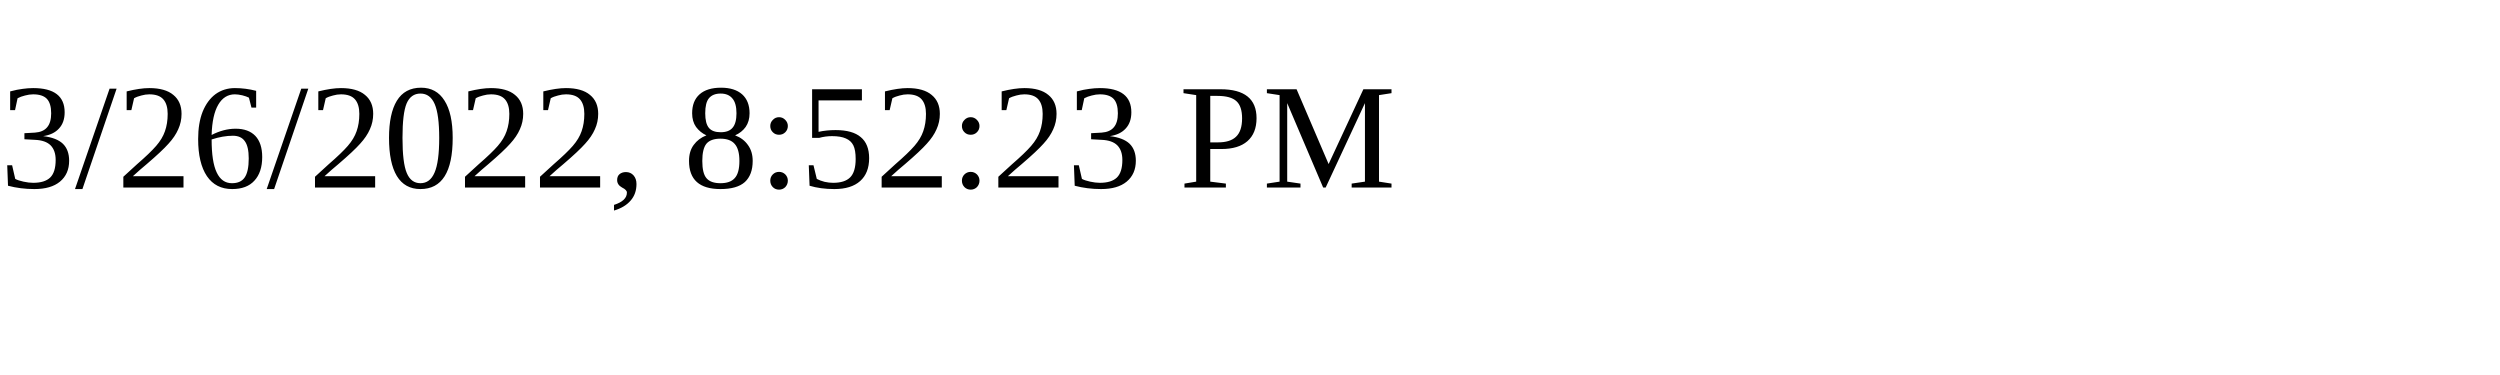
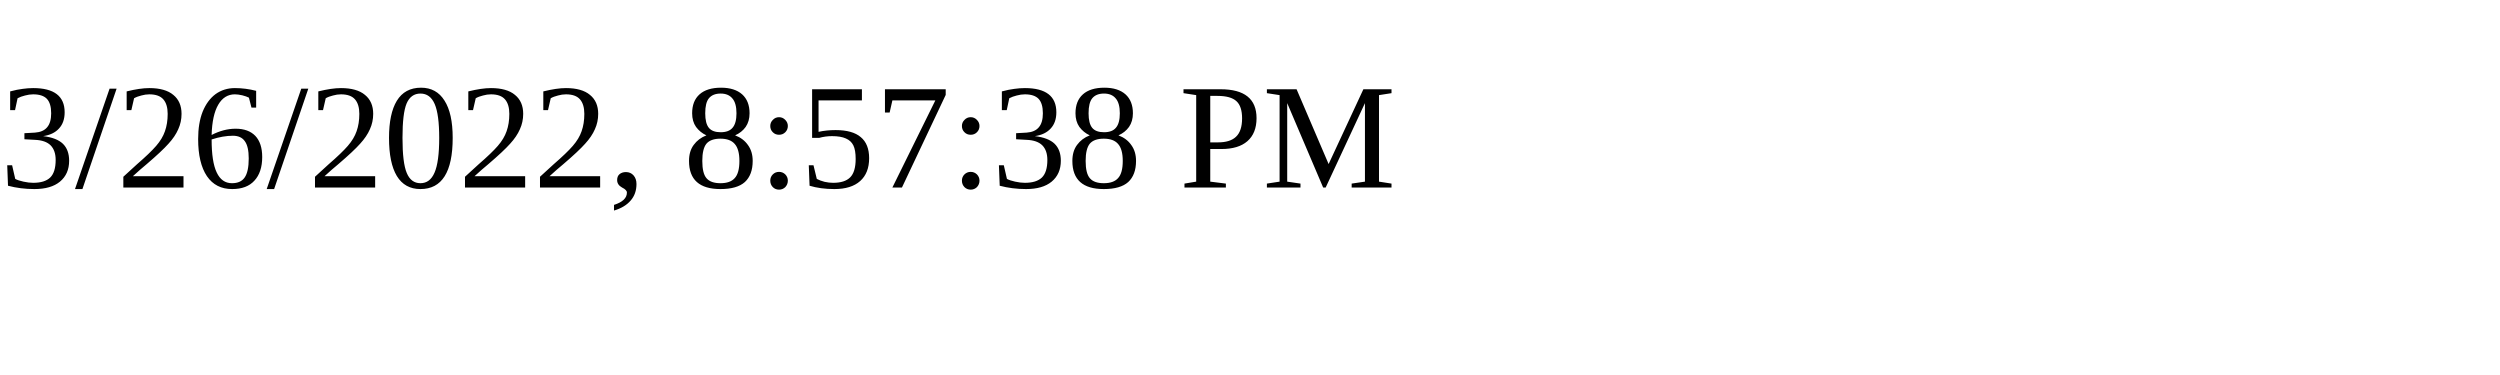
<svg xmlns="http://www.w3.org/2000/svg" height="30" width="200">
-   <text x="0" y="15">3/26/2022, 8:52:23 PM</text>
+   <text x="0" y="15">3/26/2022, 8:57:38 PM</text>
</svg>
